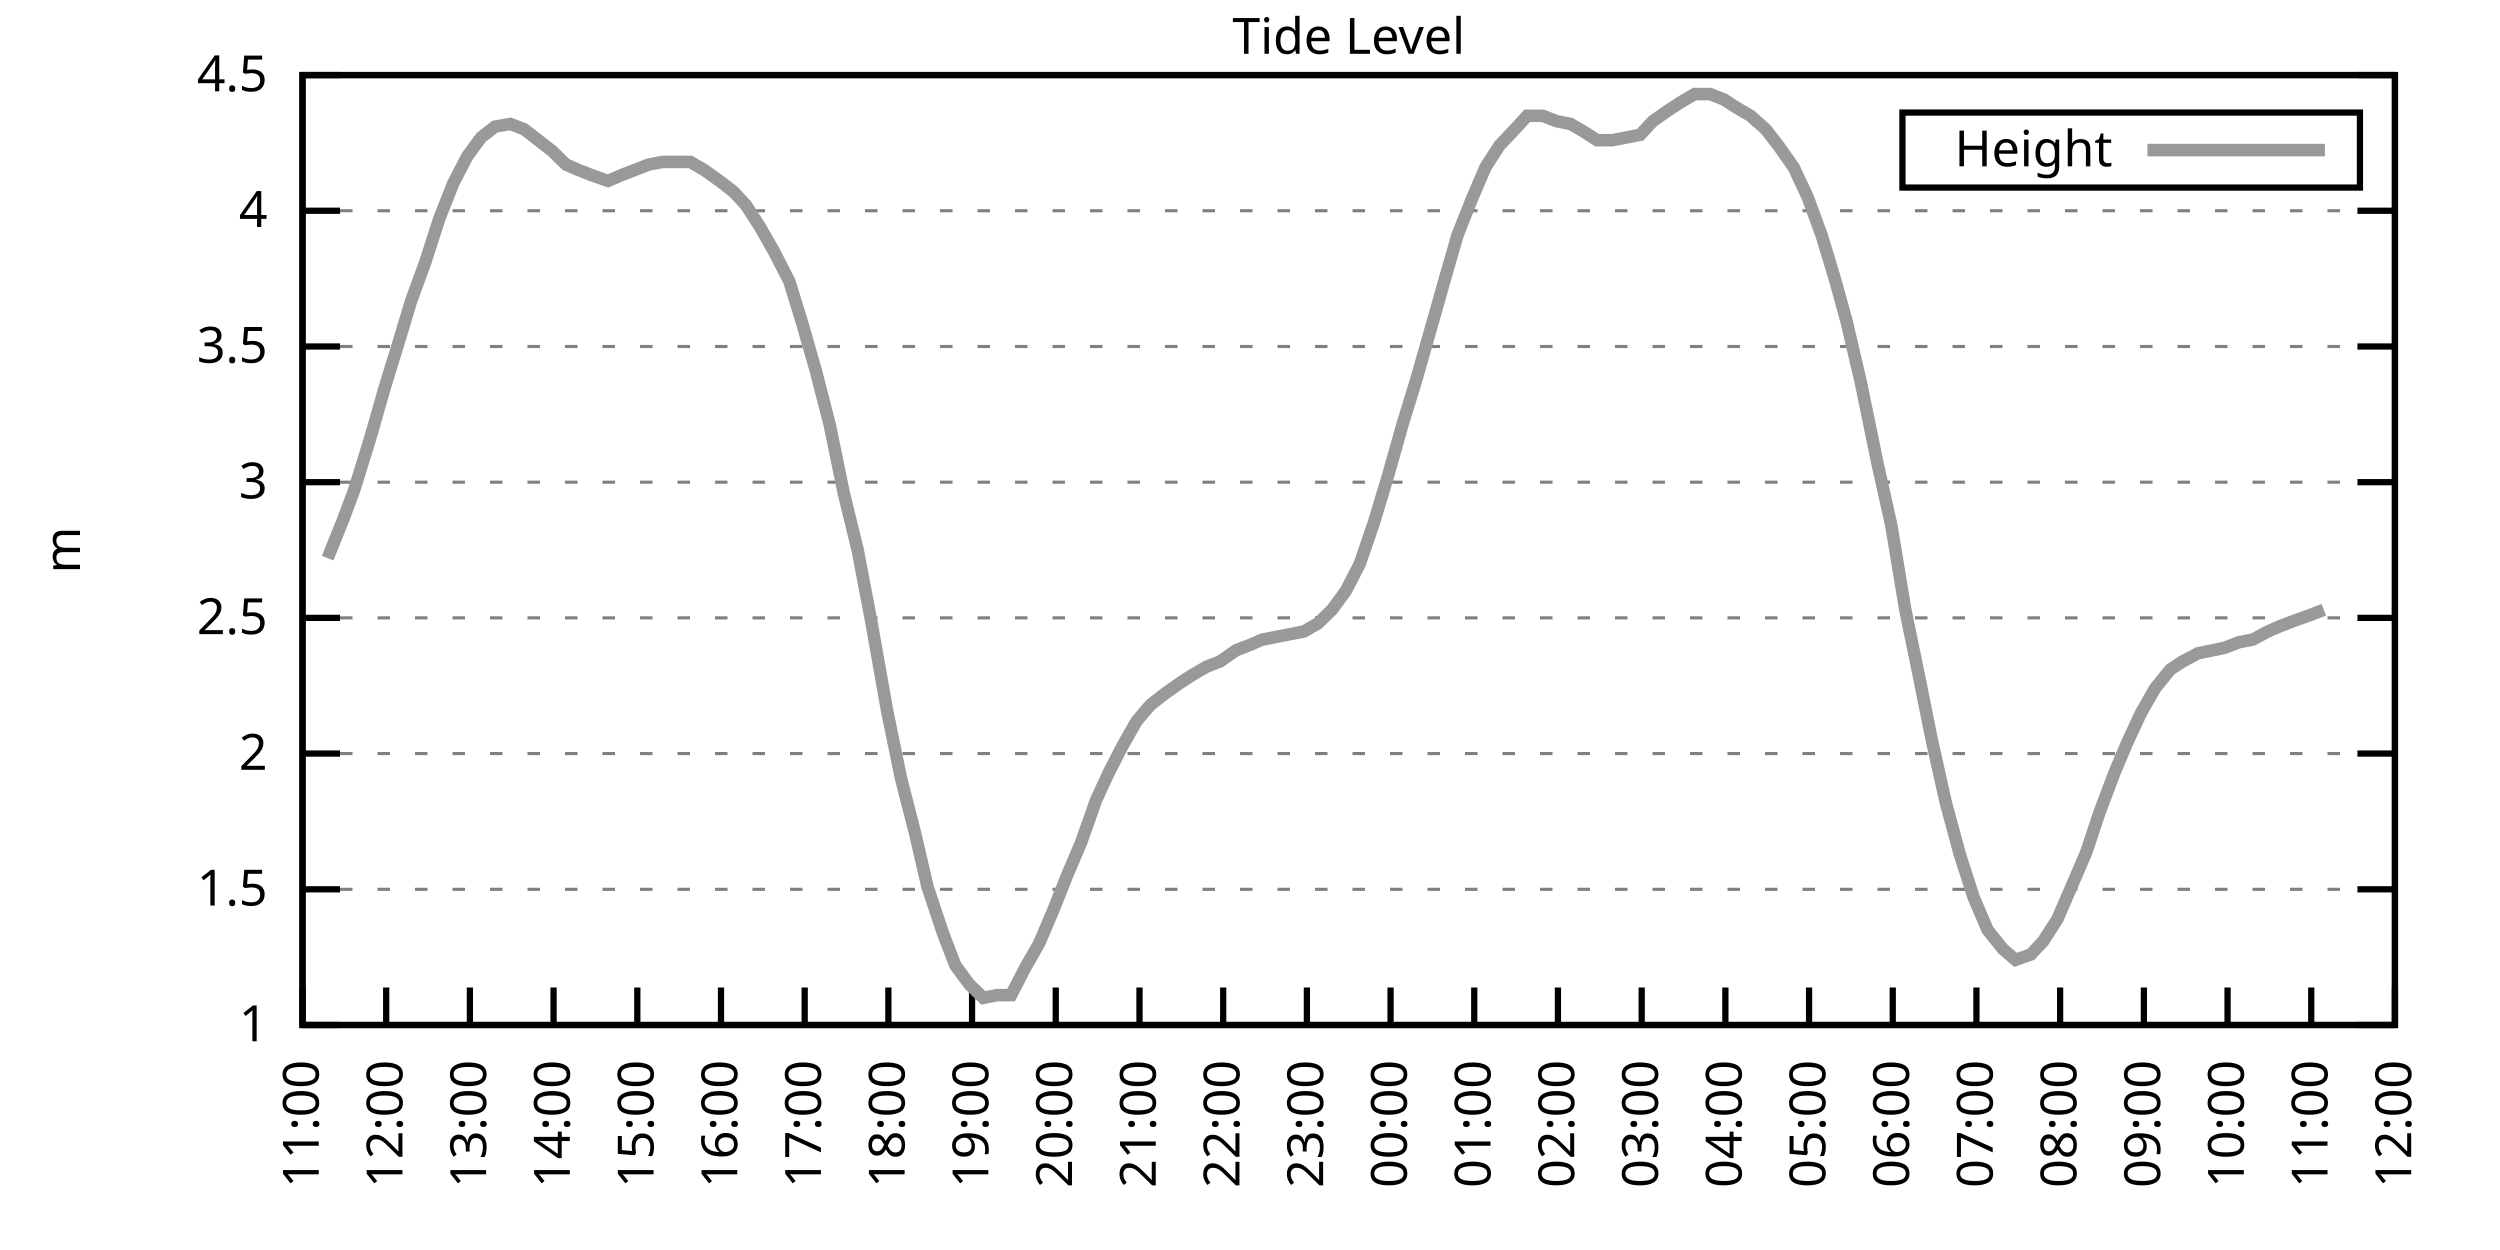
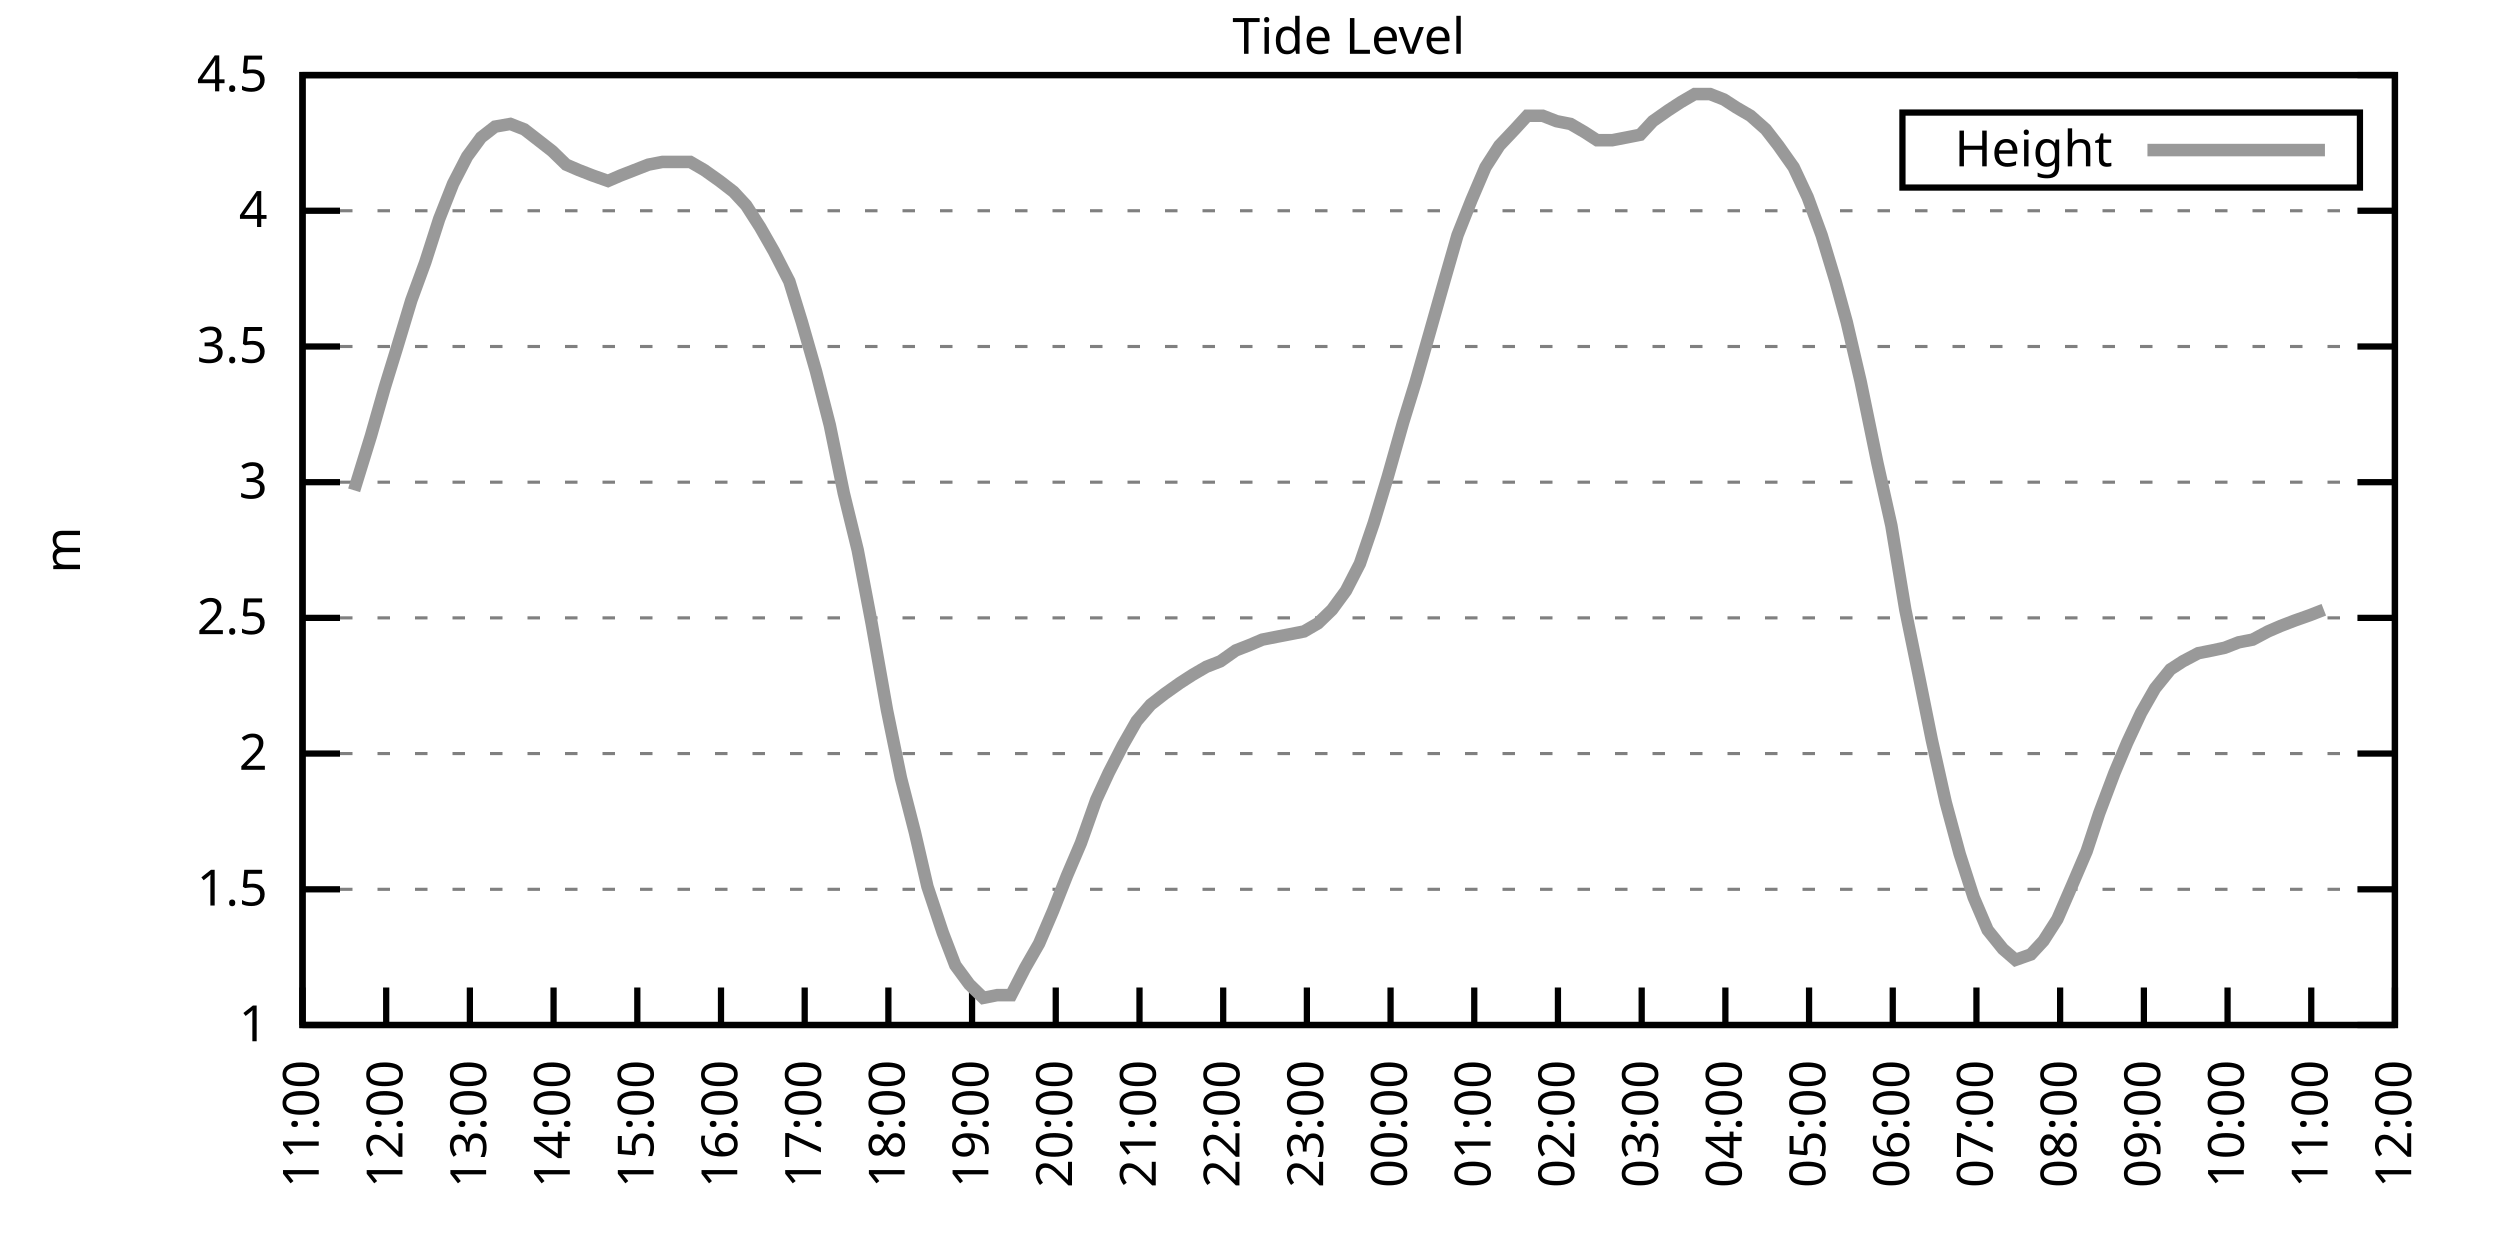
<svg xmlns="http://www.w3.org/2000/svg" xmlns:xlink="http://www.w3.org/1999/xlink" width="400" height="200" viewBox="0 0 400 200">
  <g id="gnuplot_canvas">
    <rect x="0" y="0" width="400" height="200" fill="none" />
    <defs>
      <circle id="gpDot" r="0.5" stroke-width="0.5" stroke="currentColor" />
      <path id="gpPt0" stroke-width="0.333" stroke="currentColor" d="M-1,0 h2 M0,-1 v2" />
      <path id="gpPt1" stroke-width="0.333" stroke="currentColor" d="M-1,-1 L1,1 M1,-1 L-1,1" />
      <path id="gpPt2" stroke-width="0.333" stroke="currentColor" d="M-1,0 L1,0 M0,-1 L0,1 M-1,-1 L1,1 M-1,1 L1,-1" />
      <rect id="gpPt3" stroke-width="0.333" stroke="currentColor" x="-1" y="-1" width="2" height="2" />
      <rect id="gpPt4" stroke-width="0.333" stroke="currentColor" fill="currentColor" x="-1" y="-1" width="2" height="2" />
      <circle id="gpPt5" stroke-width="0.333" stroke="currentColor" cx="0" cy="0" r="1" />
      <use xlink:href="#gpPt5" id="gpPt6" fill="currentColor" stroke="none" />
      <path id="gpPt7" stroke-width="0.333" stroke="currentColor" d="M0,-1.33 L-1.33,0.67 L1.33,0.67 z" />
      <use xlink:href="#gpPt7" id="gpPt8" fill="currentColor" stroke="none" />
      <use xlink:href="#gpPt7" id="gpPt9" stroke="currentColor" transform="rotate(180)" />
      <use xlink:href="#gpPt9" id="gpPt10" fill="currentColor" stroke="none" />
      <use xlink:href="#gpPt3" id="gpPt11" stroke="currentColor" transform="rotate(45)" />
      <use xlink:href="#gpPt11" id="gpPt12" fill="currentColor" stroke="none" />
      <path id="gpPt13" stroke-width="0.333" stroke="currentColor" d="M0,1.330 L1.265,0.411 L0.782,-1.067 L-0.782,-1.076 L-1.265,0.411 z" />
      <use xlink:href="#gpPt13" id="gpPt14" fill="currentColor" stroke="none" />
      <filter id="textbox" filterUnits="objectBoundingBox" x="0" y="0" height="1" width="1">
        <feFlood flood-color="white" flood-opacity="1" result="bgnd" />
        <feComposite in="SourceGraphic" in2="bgnd" operator="atop" />
      </filter>
      <filter id="greybox" filterUnits="objectBoundingBox" x="0" y="0" height="1" width="1">
        <feFlood flood-color="lightgrey" flood-opacity="1" result="grey" />
        <feComposite in="SourceGraphic" in2="grey" operator="atop" />
      </filter>
    </defs>
    <g fill="none" color="white" stroke="currentColor" stroke-width="1.00" stroke-linecap="butt" stroke-linejoin="miter">
</g>
    <g fill="none" color="black" stroke="currentColor" stroke-width="1.00" stroke-linecap="butt" stroke-linejoin="miter">
      <g stroke="none" shape-rendering="crispEdges">
        <polygon fill="rgb(255, 255, 255)" points="48.40,164.00 383.18,164.00 383.18,12.02 48.40,12.02 " />
      </g>
    </g>
    <g fill="none" color="black" stroke="currentColor" stroke-width="1.00" stroke-linecap="butt" stroke-linejoin="miter">
</g>
    <g fill="none" color="black" stroke="black" stroke-width="0.50" stroke-linecap="butt" stroke-linejoin="miter">
</g>
    <g fill="none" color="gray" stroke="currentColor" stroke-width="0.50" stroke-linecap="butt" stroke-linejoin="miter">
      <path stroke="gray" stroke-dasharray="2,4" class="gridline" d="M48.40,164.00 L383.19,164.00  " />
    </g>
    <g fill="none" color="gray" stroke="gray" stroke-width="1.00" stroke-linecap="butt" stroke-linejoin="miter">
</g>
    <g fill="none" color="black" stroke="currentColor" stroke-width="1.00" stroke-linecap="butt" stroke-linejoin="miter">
      <path stroke="black" d="M48.40,164.00 L54.40,164.00 M383.19,164.00 L377.19,164.00  " />
      <g transform="translate(42.80,166.60)" stroke="none" fill="black" font-family="Sans" font-size="8.00" text-anchor="end">
        <text>
          <tspan font-family="Sans"> 1</tspan>
        </text>
      </g>
    </g>
    <g fill="none" color="black" stroke="currentColor" stroke-width="1.00" stroke-linecap="butt" stroke-linejoin="miter">
</g>
    <g fill="none" color="black" stroke="black" stroke-width="0.50" stroke-linecap="butt" stroke-linejoin="miter">
</g>
    <g fill="none" color="gray" stroke="currentColor" stroke-width="0.50" stroke-linecap="butt" stroke-linejoin="miter">
      <path stroke="gray" stroke-dasharray="2,4" class="gridline" d="M48.40,142.29 L383.19,142.29  " />
    </g>
    <g fill="none" color="gray" stroke="gray" stroke-width="1.00" stroke-linecap="butt" stroke-linejoin="miter">
</g>
    <g fill="none" color="black" stroke="currentColor" stroke-width="1.00" stroke-linecap="butt" stroke-linejoin="miter">
      <path stroke="black" d="M48.40,142.29 L54.40,142.29 M383.19,142.29 L377.19,142.29  " />
      <g transform="translate(42.80,144.89)" stroke="none" fill="black" font-family="Sans" font-size="8.00" text-anchor="end">
        <text>
          <tspan font-family="Sans"> 1.5</tspan>
        </text>
      </g>
    </g>
    <g fill="none" color="black" stroke="currentColor" stroke-width="1.00" stroke-linecap="butt" stroke-linejoin="miter">
</g>
    <g fill="none" color="black" stroke="black" stroke-width="0.50" stroke-linecap="butt" stroke-linejoin="miter">
</g>
    <g fill="none" color="gray" stroke="currentColor" stroke-width="0.50" stroke-linecap="butt" stroke-linejoin="miter">
      <path stroke="gray" stroke-dasharray="2,4" class="gridline" d="M48.40,120.57 L383.19,120.57  " />
    </g>
    <g fill="none" color="gray" stroke="gray" stroke-width="1.00" stroke-linecap="butt" stroke-linejoin="miter">
</g>
    <g fill="none" color="black" stroke="currentColor" stroke-width="1.00" stroke-linecap="butt" stroke-linejoin="miter">
      <path stroke="black" d="M48.40,120.57 L54.40,120.57 M383.19,120.57 L377.19,120.57  " />
      <g transform="translate(42.80,123.17)" stroke="none" fill="black" font-family="Sans" font-size="8.00" text-anchor="end">
        <text>
          <tspan font-family="Sans"> 2</tspan>
        </text>
      </g>
    </g>
    <g fill="none" color="black" stroke="currentColor" stroke-width="1.00" stroke-linecap="butt" stroke-linejoin="miter">
</g>
    <g fill="none" color="black" stroke="black" stroke-width="0.50" stroke-linecap="butt" stroke-linejoin="miter">
</g>
    <g fill="none" color="gray" stroke="currentColor" stroke-width="0.50" stroke-linecap="butt" stroke-linejoin="miter">
      <path stroke="gray" stroke-dasharray="2,4" class="gridline" d="M48.40,98.86 L383.19,98.86  " />
    </g>
    <g fill="none" color="gray" stroke="gray" stroke-width="1.00" stroke-linecap="butt" stroke-linejoin="miter">
</g>
    <g fill="none" color="black" stroke="currentColor" stroke-width="1.00" stroke-linecap="butt" stroke-linejoin="miter">
      <path stroke="black" d="M48.40,98.86 L54.40,98.86 M383.19,98.86 L377.19,98.86  " />
      <g transform="translate(42.80,101.46)" stroke="none" fill="black" font-family="Sans" font-size="8.00" text-anchor="end">
        <text>
          <tspan font-family="Sans"> 2.5</tspan>
        </text>
      </g>
    </g>
    <g fill="none" color="black" stroke="currentColor" stroke-width="1.00" stroke-linecap="butt" stroke-linejoin="miter">
</g>
    <g fill="none" color="black" stroke="black" stroke-width="0.50" stroke-linecap="butt" stroke-linejoin="miter">
</g>
    <g fill="none" color="gray" stroke="currentColor" stroke-width="0.50" stroke-linecap="butt" stroke-linejoin="miter">
      <path stroke="gray" stroke-dasharray="2,4" class="gridline" d="M48.40,77.15 L383.19,77.15  " />
    </g>
    <g fill="none" color="gray" stroke="gray" stroke-width="1.00" stroke-linecap="butt" stroke-linejoin="miter">
</g>
    <g fill="none" color="black" stroke="currentColor" stroke-width="1.00" stroke-linecap="butt" stroke-linejoin="miter">
      <path stroke="black" d="M48.40,77.15 L54.40,77.15 M383.19,77.15 L377.19,77.15  " />
      <g transform="translate(42.80,79.75)" stroke="none" fill="black" font-family="Sans" font-size="8.00" text-anchor="end">
        <text>
          <tspan font-family="Sans"> 3</tspan>
        </text>
      </g>
    </g>
    <g fill="none" color="black" stroke="currentColor" stroke-width="1.00" stroke-linecap="butt" stroke-linejoin="miter">
</g>
    <g fill="none" color="black" stroke="black" stroke-width="0.50" stroke-linecap="butt" stroke-linejoin="miter">
</g>
    <g fill="none" color="gray" stroke="currentColor" stroke-width="0.50" stroke-linecap="butt" stroke-linejoin="miter">
      <path stroke="gray" stroke-dasharray="2,4" class="gridline" d="M48.40,55.44 L383.19,55.44  " />
    </g>
    <g fill="none" color="gray" stroke="gray" stroke-width="1.00" stroke-linecap="butt" stroke-linejoin="miter">
</g>
    <g fill="none" color="black" stroke="currentColor" stroke-width="1.00" stroke-linecap="butt" stroke-linejoin="miter">
      <path stroke="black" d="M48.40,55.44 L54.40,55.44 M383.19,55.44 L377.19,55.44  " />
      <g transform="translate(42.80,58.04)" stroke="none" fill="black" font-family="Sans" font-size="8.00" text-anchor="end">
        <text>
          <tspan font-family="Sans"> 3.5</tspan>
        </text>
      </g>
    </g>
    <g fill="none" color="black" stroke="currentColor" stroke-width="1.00" stroke-linecap="butt" stroke-linejoin="miter">
</g>
    <g fill="none" color="black" stroke="black" stroke-width="0.50" stroke-linecap="butt" stroke-linejoin="miter">
</g>
    <g fill="none" color="gray" stroke="currentColor" stroke-width="0.50" stroke-linecap="butt" stroke-linejoin="miter">
      <path stroke="gray" stroke-dasharray="2,4" class="gridline" d="M48.40,33.72 L383.19,33.72  " />
    </g>
    <g fill="none" color="gray" stroke="gray" stroke-width="1.00" stroke-linecap="butt" stroke-linejoin="miter">
</g>
    <g fill="none" color="black" stroke="currentColor" stroke-width="1.00" stroke-linecap="butt" stroke-linejoin="miter">
      <path stroke="black" d="M48.40,33.72 L54.40,33.72 M383.19,33.72 L377.19,33.72  " />
      <g transform="translate(42.80,36.32)" stroke="none" fill="black" font-family="Sans" font-size="8.00" text-anchor="end">
        <text>
          <tspan font-family="Sans"> 4</tspan>
        </text>
      </g>
    </g>
    <g fill="none" color="black" stroke="currentColor" stroke-width="1.00" stroke-linecap="butt" stroke-linejoin="miter">
</g>
    <g fill="none" color="black" stroke="black" stroke-width="0.50" stroke-linecap="butt" stroke-linejoin="miter">
</g>
    <g fill="none" color="gray" stroke="currentColor" stroke-width="0.50" stroke-linecap="butt" stroke-linejoin="miter">
      <path stroke="gray" stroke-dasharray="2,4" class="gridline" d="M48.40,12.01 L383.19,12.01  " />
    </g>
    <g fill="none" color="gray" stroke="gray" stroke-width="1.00" stroke-linecap="butt" stroke-linejoin="miter">
</g>
    <g fill="none" color="black" stroke="currentColor" stroke-width="1.00" stroke-linecap="butt" stroke-linejoin="miter">
      <path stroke="black" d="M48.40,12.01 L54.40,12.01 M383.19,12.01 L377.19,12.01  " />
      <g transform="translate(42.80,14.61)" stroke="none" fill="black" font-family="Sans" font-size="8.00" text-anchor="end">
        <text>
          <tspan font-family="Sans"> 4.5</tspan>
        </text>
      </g>
    </g>
    <g fill="none" color="black" stroke="currentColor" stroke-width="1.00" stroke-linecap="butt" stroke-linejoin="miter">
      <path stroke="black" d="M48.40,164.00 L48.40,158.00  " />
      <g transform="translate(51.00,169.60) rotate(270.00)" stroke="none" fill="black" font-family="Sans" font-size="8.00" text-anchor="end">
        <text>
          <tspan font-family="Sans">11:00</tspan>
        </text>
      </g>
    </g>
    <g fill="none" color="black" stroke="currentColor" stroke-width="1.00" stroke-linecap="butt" stroke-linejoin="miter">
      <path stroke="black" d="M61.79,164.00 L61.79,158.00  " />
      <g transform="translate(64.39,169.60) rotate(270.00)" stroke="none" fill="black" font-family="Sans" font-size="8.00" text-anchor="end">
        <text>
          <tspan font-family="Sans">12:00</tspan>
        </text>
      </g>
    </g>
    <g fill="none" color="black" stroke="currentColor" stroke-width="1.00" stroke-linecap="butt" stroke-linejoin="miter">
      <path stroke="black" d="M75.18,164.00 L75.18,158.00  " />
      <g transform="translate(77.78,169.60) rotate(270.00)" stroke="none" fill="black" font-family="Sans" font-size="8.00" text-anchor="end">
        <text>
          <tspan font-family="Sans">13:00</tspan>
        </text>
      </g>
    </g>
    <g fill="none" color="black" stroke="currentColor" stroke-width="1.00" stroke-linecap="butt" stroke-linejoin="miter">
      <path stroke="black" d="M88.57,164.00 L88.57,158.00  " />
      <g transform="translate(91.17,169.60) rotate(270.00)" stroke="none" fill="black" font-family="Sans" font-size="8.00" text-anchor="end">
        <text>
          <tspan font-family="Sans">14:00</tspan>
        </text>
      </g>
    </g>
    <g fill="none" color="black" stroke="currentColor" stroke-width="1.00" stroke-linecap="butt" stroke-linejoin="miter">
      <path stroke="black" d="M101.97,164.00 L101.97,158.00  " />
      <g transform="translate(104.57,169.60) rotate(270.00)" stroke="none" fill="black" font-family="Sans" font-size="8.00" text-anchor="end">
        <text>
          <tspan font-family="Sans">15:00</tspan>
        </text>
      </g>
    </g>
    <g fill="none" color="black" stroke="currentColor" stroke-width="1.00" stroke-linecap="butt" stroke-linejoin="miter">
      <path stroke="black" d="M115.36,164.00 L115.36,158.00  " />
      <g transform="translate(117.96,169.60) rotate(270.00)" stroke="none" fill="black" font-family="Sans" font-size="8.00" text-anchor="end">
        <text>
          <tspan font-family="Sans">16:00</tspan>
        </text>
      </g>
    </g>
    <g fill="none" color="black" stroke="currentColor" stroke-width="1.00" stroke-linecap="butt" stroke-linejoin="miter">
      <path stroke="black" d="M128.75,164.00 L128.75,158.00  " />
      <g transform="translate(131.35,169.60) rotate(270.00)" stroke="none" fill="black" font-family="Sans" font-size="8.00" text-anchor="end">
        <text>
          <tspan font-family="Sans">17:00</tspan>
        </text>
      </g>
    </g>
    <g fill="none" color="black" stroke="currentColor" stroke-width="1.00" stroke-linecap="butt" stroke-linejoin="miter">
      <path stroke="black" d="M142.14,164.00 L142.14,158.00  " />
      <g transform="translate(144.74,169.60) rotate(270.00)" stroke="none" fill="black" font-family="Sans" font-size="8.00" text-anchor="end">
        <text>
          <tspan font-family="Sans">18:00</tspan>
        </text>
      </g>
    </g>
    <g fill="none" color="black" stroke="currentColor" stroke-width="1.00" stroke-linecap="butt" stroke-linejoin="miter">
      <path stroke="black" d="M155.53,164.00 L155.53,158.00  " />
      <g transform="translate(158.13,169.60) rotate(270.00)" stroke="none" fill="black" font-family="Sans" font-size="8.00" text-anchor="end">
        <text>
          <tspan font-family="Sans">19:00</tspan>
        </text>
      </g>
    </g>
    <g fill="none" color="black" stroke="currentColor" stroke-width="1.00" stroke-linecap="butt" stroke-linejoin="miter">
      <path stroke="black" d="M168.92,164.00 L168.92,158.00  " />
      <g transform="translate(171.52,169.60) rotate(270.00)" stroke="none" fill="black" font-family="Sans" font-size="8.00" text-anchor="end">
        <text>
          <tspan font-family="Sans">20:00</tspan>
        </text>
      </g>
    </g>
    <g fill="none" color="black" stroke="currentColor" stroke-width="1.00" stroke-linecap="butt" stroke-linejoin="miter">
      <path stroke="black" d="M182.32,164.00 L182.32,158.00  " />
      <g transform="translate(184.92,169.60) rotate(270.00)" stroke="none" fill="black" font-family="Sans" font-size="8.00" text-anchor="end">
        <text>
          <tspan font-family="Sans">21:00</tspan>
        </text>
      </g>
    </g>
    <g fill="none" color="black" stroke="currentColor" stroke-width="1.00" stroke-linecap="butt" stroke-linejoin="miter">
      <path stroke="black" d="M195.71,164.00 L195.71,158.00  " />
      <g transform="translate(198.31,169.60) rotate(270.00)" stroke="none" fill="black" font-family="Sans" font-size="8.00" text-anchor="end">
        <text>
          <tspan font-family="Sans">22:00</tspan>
        </text>
      </g>
    </g>
    <g fill="none" color="black" stroke="currentColor" stroke-width="1.00" stroke-linecap="butt" stroke-linejoin="miter">
      <path stroke="black" d="M209.10,164.00 L209.10,158.00  " />
      <g transform="translate(211.70,169.60) rotate(270.00)" stroke="none" fill="black" font-family="Sans" font-size="8.00" text-anchor="end">
        <text>
          <tspan font-family="Sans">23:00</tspan>
        </text>
      </g>
    </g>
    <g fill="none" color="black" stroke="currentColor" stroke-width="1.00" stroke-linecap="butt" stroke-linejoin="miter">
      <path stroke="black" d="M222.49,164.00 L222.49,158.00  " />
      <g transform="translate(225.09,169.60) rotate(270.00)" stroke="none" fill="black" font-family="Sans" font-size="8.00" text-anchor="end">
        <text>
          <tspan font-family="Sans">00:00</tspan>
        </text>
      </g>
    </g>
    <g fill="none" color="black" stroke="currentColor" stroke-width="1.00" stroke-linecap="butt" stroke-linejoin="miter">
      <path stroke="black" d="M235.88,164.00 L235.88,158.00  " />
      <g transform="translate(238.48,169.60) rotate(270.00)" stroke="none" fill="black" font-family="Sans" font-size="8.00" text-anchor="end">
        <text>
          <tspan font-family="Sans">01:00</tspan>
        </text>
      </g>
    </g>
    <g fill="none" color="black" stroke="currentColor" stroke-width="1.00" stroke-linecap="butt" stroke-linejoin="miter">
      <path stroke="black" d="M249.27,164.00 L249.27,158.00  " />
      <g transform="translate(251.87,169.60) rotate(270.00)" stroke="none" fill="black" font-family="Sans" font-size="8.00" text-anchor="end">
        <text>
          <tspan font-family="Sans">02:00</tspan>
        </text>
      </g>
    </g>
    <g fill="none" color="black" stroke="currentColor" stroke-width="1.00" stroke-linecap="butt" stroke-linejoin="miter">
      <path stroke="black" d="M262.67,164.00 L262.67,158.00  " />
      <g transform="translate(265.27,169.60) rotate(270.00)" stroke="none" fill="black" font-family="Sans" font-size="8.00" text-anchor="end">
        <text>
          <tspan font-family="Sans">03:00</tspan>
        </text>
      </g>
    </g>
    <g fill="none" color="black" stroke="currentColor" stroke-width="1.00" stroke-linecap="butt" stroke-linejoin="miter">
      <path stroke="black" d="M276.06,164.00 L276.06,158.00  " />
      <g transform="translate(278.66,169.60) rotate(270.00)" stroke="none" fill="black" font-family="Sans" font-size="8.00" text-anchor="end">
        <text>
          <tspan font-family="Sans">04:00</tspan>
        </text>
      </g>
    </g>
    <g fill="none" color="black" stroke="currentColor" stroke-width="1.00" stroke-linecap="butt" stroke-linejoin="miter">
      <path stroke="black" d="M289.45,164.00 L289.45,158.00  " />
      <g transform="translate(292.05,169.60) rotate(270.00)" stroke="none" fill="black" font-family="Sans" font-size="8.00" text-anchor="end">
        <text>
          <tspan font-family="Sans">05:00</tspan>
        </text>
      </g>
    </g>
    <g fill="none" color="black" stroke="currentColor" stroke-width="1.00" stroke-linecap="butt" stroke-linejoin="miter">
      <path stroke="black" d="M302.84,164.00 L302.84,158.00  " />
      <g transform="translate(305.44,169.60) rotate(270.00)" stroke="none" fill="black" font-family="Sans" font-size="8.00" text-anchor="end">
        <text>
          <tspan font-family="Sans">06:00</tspan>
        </text>
      </g>
    </g>
    <g fill="none" color="black" stroke="currentColor" stroke-width="1.00" stroke-linecap="butt" stroke-linejoin="miter">
      <path stroke="black" d="M316.23,164.00 L316.23,158.00  " />
      <g transform="translate(318.83,169.60) rotate(270.00)" stroke="none" fill="black" font-family="Sans" font-size="8.00" text-anchor="end">
        <text>
          <tspan font-family="Sans">07:00</tspan>
        </text>
      </g>
    </g>
    <g fill="none" color="black" stroke="currentColor" stroke-width="1.00" stroke-linecap="butt" stroke-linejoin="miter">
      <path stroke="black" d="M329.62,164.00 L329.62,158.00  " />
      <g transform="translate(332.22,169.60) rotate(270.00)" stroke="none" fill="black" font-family="Sans" font-size="8.00" text-anchor="end">
        <text>
          <tspan font-family="Sans">08:00</tspan>
        </text>
      </g>
    </g>
    <g fill="none" color="black" stroke="currentColor" stroke-width="1.00" stroke-linecap="butt" stroke-linejoin="miter">
      <path stroke="black" d="M343.02,164.00 L343.02,158.00  " />
      <g transform="translate(345.62,169.60) rotate(270.00)" stroke="none" fill="black" font-family="Sans" font-size="8.00" text-anchor="end">
        <text>
          <tspan font-family="Sans">09:00</tspan>
        </text>
      </g>
    </g>
    <g fill="none" color="black" stroke="currentColor" stroke-width="1.00" stroke-linecap="butt" stroke-linejoin="miter">
      <path stroke="black" d="M356.41,164.00 L356.41,158.00  " />
      <g transform="translate(359.01,169.60) rotate(270.00)" stroke="none" fill="black" font-family="Sans" font-size="8.00" text-anchor="end">
        <text>
          <tspan font-family="Sans">10:00</tspan>
        </text>
      </g>
    </g>
    <g fill="none" color="black" stroke="currentColor" stroke-width="1.00" stroke-linecap="butt" stroke-linejoin="miter">
      <path stroke="black" d="M369.80,164.00 L369.80,158.00  " />
      <g transform="translate(372.40,169.60) rotate(270.00)" stroke="none" fill="black" font-family="Sans" font-size="8.00" text-anchor="end">
        <text>
          <tspan font-family="Sans">11:00</tspan>
        </text>
      </g>
    </g>
    <g fill="none" color="black" stroke="currentColor" stroke-width="1.00" stroke-linecap="butt" stroke-linejoin="miter">
      <path stroke="black" d="M383.19,164.00 L383.19,158.00  " />
      <g transform="translate(385.79,169.60) rotate(270.00)" stroke="none" fill="black" font-family="Sans" font-size="8.00" text-anchor="end">
        <text>
          <tspan font-family="Sans">12:00</tspan>
        </text>
      </g>
    </g>
    <g fill="none" color="black" stroke="currentColor" stroke-width="1.00" stroke-linecap="butt" stroke-linejoin="miter">
</g>
    <g fill="none" color="black" stroke="currentColor" stroke-width="1.00" stroke-linecap="butt" stroke-linejoin="miter">
      <path stroke="black" d="M48.40,12.01 L48.40,164.00 L383.19,164.00 L383.19,12.01 L48.40,12.01 Z  " />
    </g>
    <g fill="none" color="black" stroke="currentColor" stroke-width="1.00" stroke-linecap="butt" stroke-linejoin="miter">
</g>
    <g fill="none" color="black" stroke="currentColor" stroke-width="1.00" stroke-linecap="butt" stroke-linejoin="miter">
      <path stroke="black" d="M304.39,30.01 L304.39,18.01 L377.59,18.01 L377.59,30.01 L304.39,30.01 Z  " />
    </g>
    <g id="Tide_level_plot_1">
      <g fill="none" color="white" stroke="black" stroke-width="2.00" stroke-linecap="butt" stroke-linejoin="miter">
</g>
      <g fill="none" color="black" stroke="currentColor" stroke-width="2.00" stroke-linecap="butt" stroke-linejoin="miter">
        <g transform="translate(337.99,26.61)" stroke="none" fill="black" font-family="Sans" font-size="8.00" text-anchor="end">
          <text>
            <tspan font-family="Sans">Height</tspan>
          </text>
        </g>
      </g>
      <g fill="none" color="black" stroke="currentColor" stroke-width="2.00" stroke-linecap="butt" stroke-linejoin="miter">
-         <path stroke="rgb(153, 153, 153)" d="M343.59,24.01 L371.99,24.01 M52.42,89.31 L54.87,83.23 L56.66,78.45 L59.34,69.77 L61.57,61.95 L63.58,55.44   L65.81,48.05 L68.04,41.97 L70.27,35.03 L72.50,29.38 L74.74,25.04 L76.97,22.00 L79.20,20.26 L81.66,19.83   L83.89,20.70 L86.12,22.43 L88.35,24.17 L90.58,26.34 L92.59,27.21 L94.82,28.08 L97.28,28.95 L99.29,28.08   L101.52,27.21 L103.75,26.34 L105.98,25.91 L108.44,25.91 L110.45,25.91 L112.68,27.21 L115.13,28.95 L117.37,30.68   L119.38,32.85 L121.61,36.33 L123.84,40.24 L126.29,45.01 L128.30,51.53 L130.54,59.34 L132.77,68.03 L135.00,78.89   L137.23,88.00 L139.46,99.73 L141.92,113.63 L144.15,124.48 L146.38,133.17 L148.39,141.85 L150.85,149.24 L152.85,154.45   L155.09,157.49 L157.32,159.66 L159.55,159.22 L161.78,159.22 L164.01,154.88 L166.25,150.97 L168.48,145.76 L170.71,140.12   L172.94,134.90 L175.40,127.96 L177.41,123.61 L179.64,119.27 L181.87,115.36 L184.10,112.76 L186.33,111.02 L188.79,109.28   L190.80,107.98 L193.03,106.68 L195.26,105.81 L197.72,104.07 L199.95,103.20 L201.96,102.34 L204.19,101.90 L206.42,101.47   L208.65,101.03 L210.88,99.73 L213.12,97.56 L215.35,94.52 L217.58,90.18 L219.81,83.66 L222.04,76.28 L224.50,67.59   L226.51,61.08 L228.74,53.26 L231.20,44.58 L233.20,37.63 L235.44,31.99 L237.67,26.77 L239.90,23.30 L242.36,20.70   L244.36,18.52 L246.82,18.52 L249.05,19.39 L251.28,19.83 L253.51,21.13 L255.52,22.43 L257.98,22.43 L260.21,22.00   L262.44,21.56 L264.45,19.39 L266.91,17.66 L268.92,16.35 L271.15,15.05 L273.60,15.05 L275.83,15.92 L277.84,17.22   L280.07,18.52 L282.53,20.70 L284.54,23.30 L286.99,26.77 L289.23,31.55 L291.46,37.63 L293.69,45.01 L295.48,51.53   L297.71,61.08 L300.39,74.11 L302.62,84.10 L304.85,97.56 L307.08,108.42 L309.09,118.40 L311.32,128.39 L313.55,136.64   L315.79,143.59 L318.02,148.80 L320.47,151.84 L322.48,153.58 L324.94,152.71 L326.95,150.54 L329.18,147.06 L331.63,141.42   L333.86,136.21 L335.87,130.13 L338.33,123.61 L340.34,118.84 L342.57,114.06 L344.80,110.15 L347.26,107.11 L349.26,105.81   L351.72,104.51 L353.95,104.07 L355.96,103.64 L358.19,102.77 L360.42,102.34 L362.88,101.03 L364.89,100.16 L367.12,99.30   L369.58,98.43 L371.81,97.56  " />
+         <path stroke="rgb(153, 153, 153)" d="M343.59,24.01 L371.99,24.01 M56.66,78.45 L59.34,69.77 L61.57,61.95 L63.58,55.44 L65.81,48.05 L68.04,41.97   L70.27,35.03 L72.50,29.38 L74.74,25.04 L76.97,22.00 L79.20,20.26 L81.66,19.83 L83.89,20.70 L86.12,22.43   L88.35,24.17 L90.58,26.34 L92.59,27.21 L94.82,28.08 L97.28,28.95 L99.29,28.08 L101.52,27.21 L103.75,26.34   L105.98,25.91 L108.44,25.91 L110.45,25.91 L112.68,27.21 L115.13,28.95 L117.37,30.68 L119.38,32.85 L121.61,36.33   L123.84,40.24 L126.29,45.01 L128.30,51.53 L130.54,59.34 L132.77,68.03 L135.00,78.89 L137.23,88.00 L139.46,99.73   L141.92,113.63 L144.15,124.48 L146.38,133.17 L148.39,141.85 L150.85,149.24 L152.85,154.45 L155.09,157.49 L157.32,159.66   L159.55,159.22 L161.78,159.22 L164.01,154.88 L166.25,150.97 L168.48,145.76 L170.71,140.12 L172.94,134.90 L175.40,127.96   L177.41,123.61 L179.64,119.27 L181.87,115.36 L184.10,112.76 L186.33,111.02 L188.79,109.28 L190.80,107.98 L193.03,106.68   L195.26,105.81 L197.72,104.07 L199.95,103.20 L201.96,102.34 L204.19,101.90 L206.42,101.47 L208.65,101.03 L210.88,99.73   L213.12,97.56 L215.35,94.52 L217.58,90.18 L219.81,83.66 L222.04,76.28 L224.50,67.59 L226.51,61.08 L228.74,53.26   L231.20,44.58 L233.20,37.63 L235.44,31.99 L237.67,26.77 L239.90,23.30 L242.36,20.70 L244.36,18.52 L246.82,18.52   L249.05,19.39 L251.28,19.83 L253.51,21.13 L255.52,22.43 L257.98,22.43 L260.21,22.00 L262.44,21.56 L264.45,19.39   L266.91,17.66 L268.92,16.35 L271.15,15.05 L273.60,15.05 L275.83,15.92 L277.84,17.22 L280.07,18.52 L282.53,20.70   L284.54,23.30 L286.99,26.77 L289.23,31.55 L291.46,37.63 L293.69,45.01 L295.48,51.53 L297.71,61.08 L300.39,74.11   L302.62,84.10 L304.85,97.56 L307.08,108.42 L309.09,118.40 L311.32,128.39 L313.55,136.64 L315.79,143.59 L318.02,148.80   L320.47,151.84 L322.48,153.58 L324.94,152.71 L326.95,150.54 L329.18,147.06 L331.63,141.42 L333.86,136.21 L335.87,130.13   L338.33,123.61 L340.34,118.84 L342.57,114.06 L344.80,110.15 L347.26,107.11 L349.26,105.81 L351.72,104.51 L353.95,104.07   L355.96,103.64 L358.19,102.77 L360.42,102.34 L362.88,101.03 L364.89,100.16 L367.12,99.30 L369.58,98.43 L371.81,97.56    " />
      </g>
    </g>
    <g fill="none" color="black" stroke="currentColor" stroke-width="2.00" stroke-linecap="butt" stroke-linejoin="miter">
</g>
    <g fill="none" color="black" stroke="black" stroke-width="1.00" stroke-linecap="butt" stroke-linejoin="miter">
</g>
    <g fill="none" color="black" stroke="currentColor" stroke-width="1.00" stroke-linecap="butt" stroke-linejoin="miter">
      <path stroke="black" d="M48.40,12.01 L48.40,164.00 L383.19,164.00 L383.19,12.01 L48.40,12.01 Z  " />
      <g transform="translate(12.80,88.01) rotate(270.00)" stroke="none" fill="black" font-family="Sans" font-size="8.00" text-anchor="middle">
        <text>
          <tspan font-family="Sans">m</tspan>
        </text>
      </g>
    </g>
    <g fill="none" color="black" stroke="currentColor" stroke-width="1.00" stroke-linecap="butt" stroke-linejoin="miter">
</g>
    <g fill="none" color="black" stroke="currentColor" stroke-width="1.00" stroke-linecap="butt" stroke-linejoin="miter">
      <g transform="translate(215.79,8.61)" stroke="none" fill="black" font-family="Sans" font-size="8.00" text-anchor="middle">
        <text>
          <tspan font-family="Sans">Tide Level</tspan>
        </text>
      </g>
    </g>
    <g fill="none" color="black" stroke="currentColor" stroke-width="1.00" stroke-linecap="butt" stroke-linejoin="miter">
</g>
  </g>
</svg>
